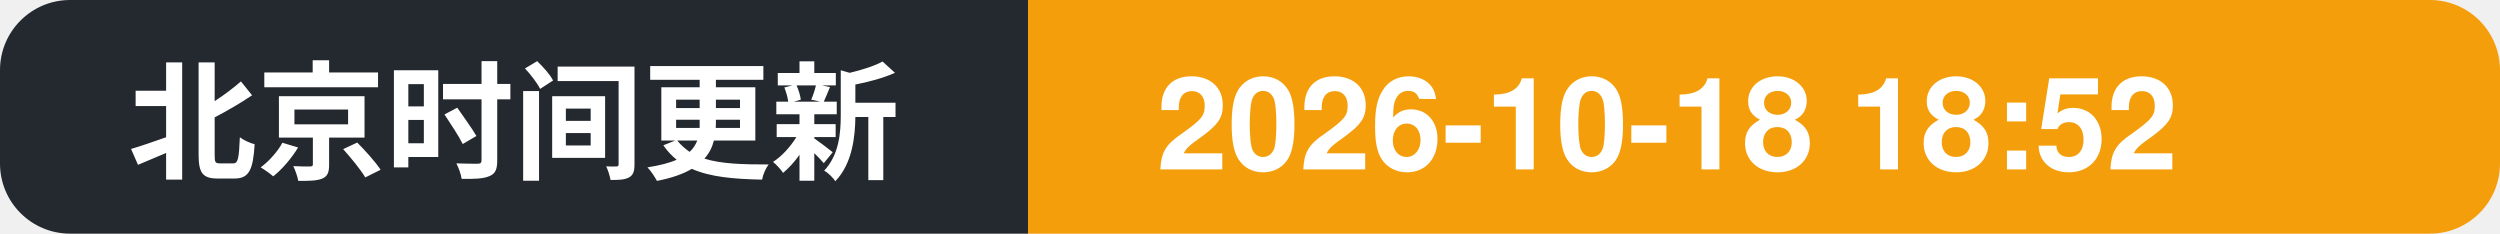
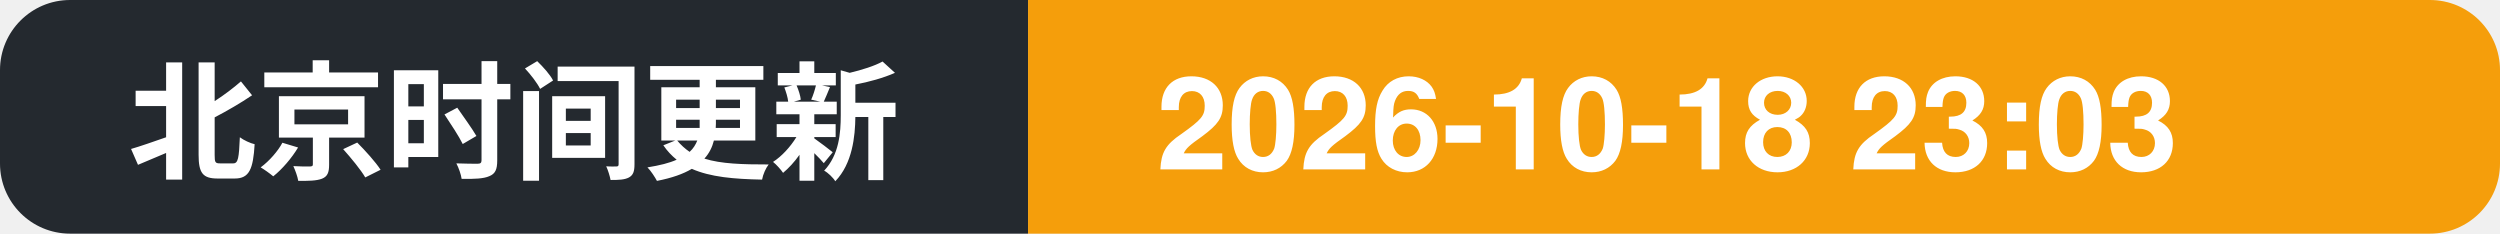
- <svg xmlns="http://www.w3.org/2000/svg" width="214" height="20" role="img" aria-label="北京时间更新: 2026-10-18 18:52">
+ <svg xmlns="http://www.w3.org/2000/svg" width="214" height="20" role="img" aria-label="北京时间更新: 2026-10-18 23:03">
  <clipPath id="c">
    <rect width="214" height="20" rx="6" />
  </clipPath>
  <g clip-path="url(#c)">
    <rect width="88" height="20" fill="#24292f" />
    <rect x="88" width="126" height="20" fill="#f59e0b" />
    <text x="11" y="14.5" font-family="Segoe UI, PingFang SC, Hiragino Sans GB, Microsoft YaHei, Helvetica, Arial, sans-serif" font-size="11" font-weight="600" fill="#ffffff">北京时间更新</text>
-     <text x="99" y="14.5" font-family="Segoe UI, PingFang SC, Hiragino Sans GB, Microsoft YaHei, Helvetica, Arial, sans-serif" font-size="11" font-weight="700" fill="#ffffff">2026-10-18 18:52</text>
+     <text x="99" y="14.5" font-family="Segoe UI, PingFang SC, Hiragino Sans GB, Microsoft YaHei, Helvetica, Arial, sans-serif" font-size="11" font-weight="700" fill="#ffffff">2026-10-18 23:03</text>
  </g>
</svg>
